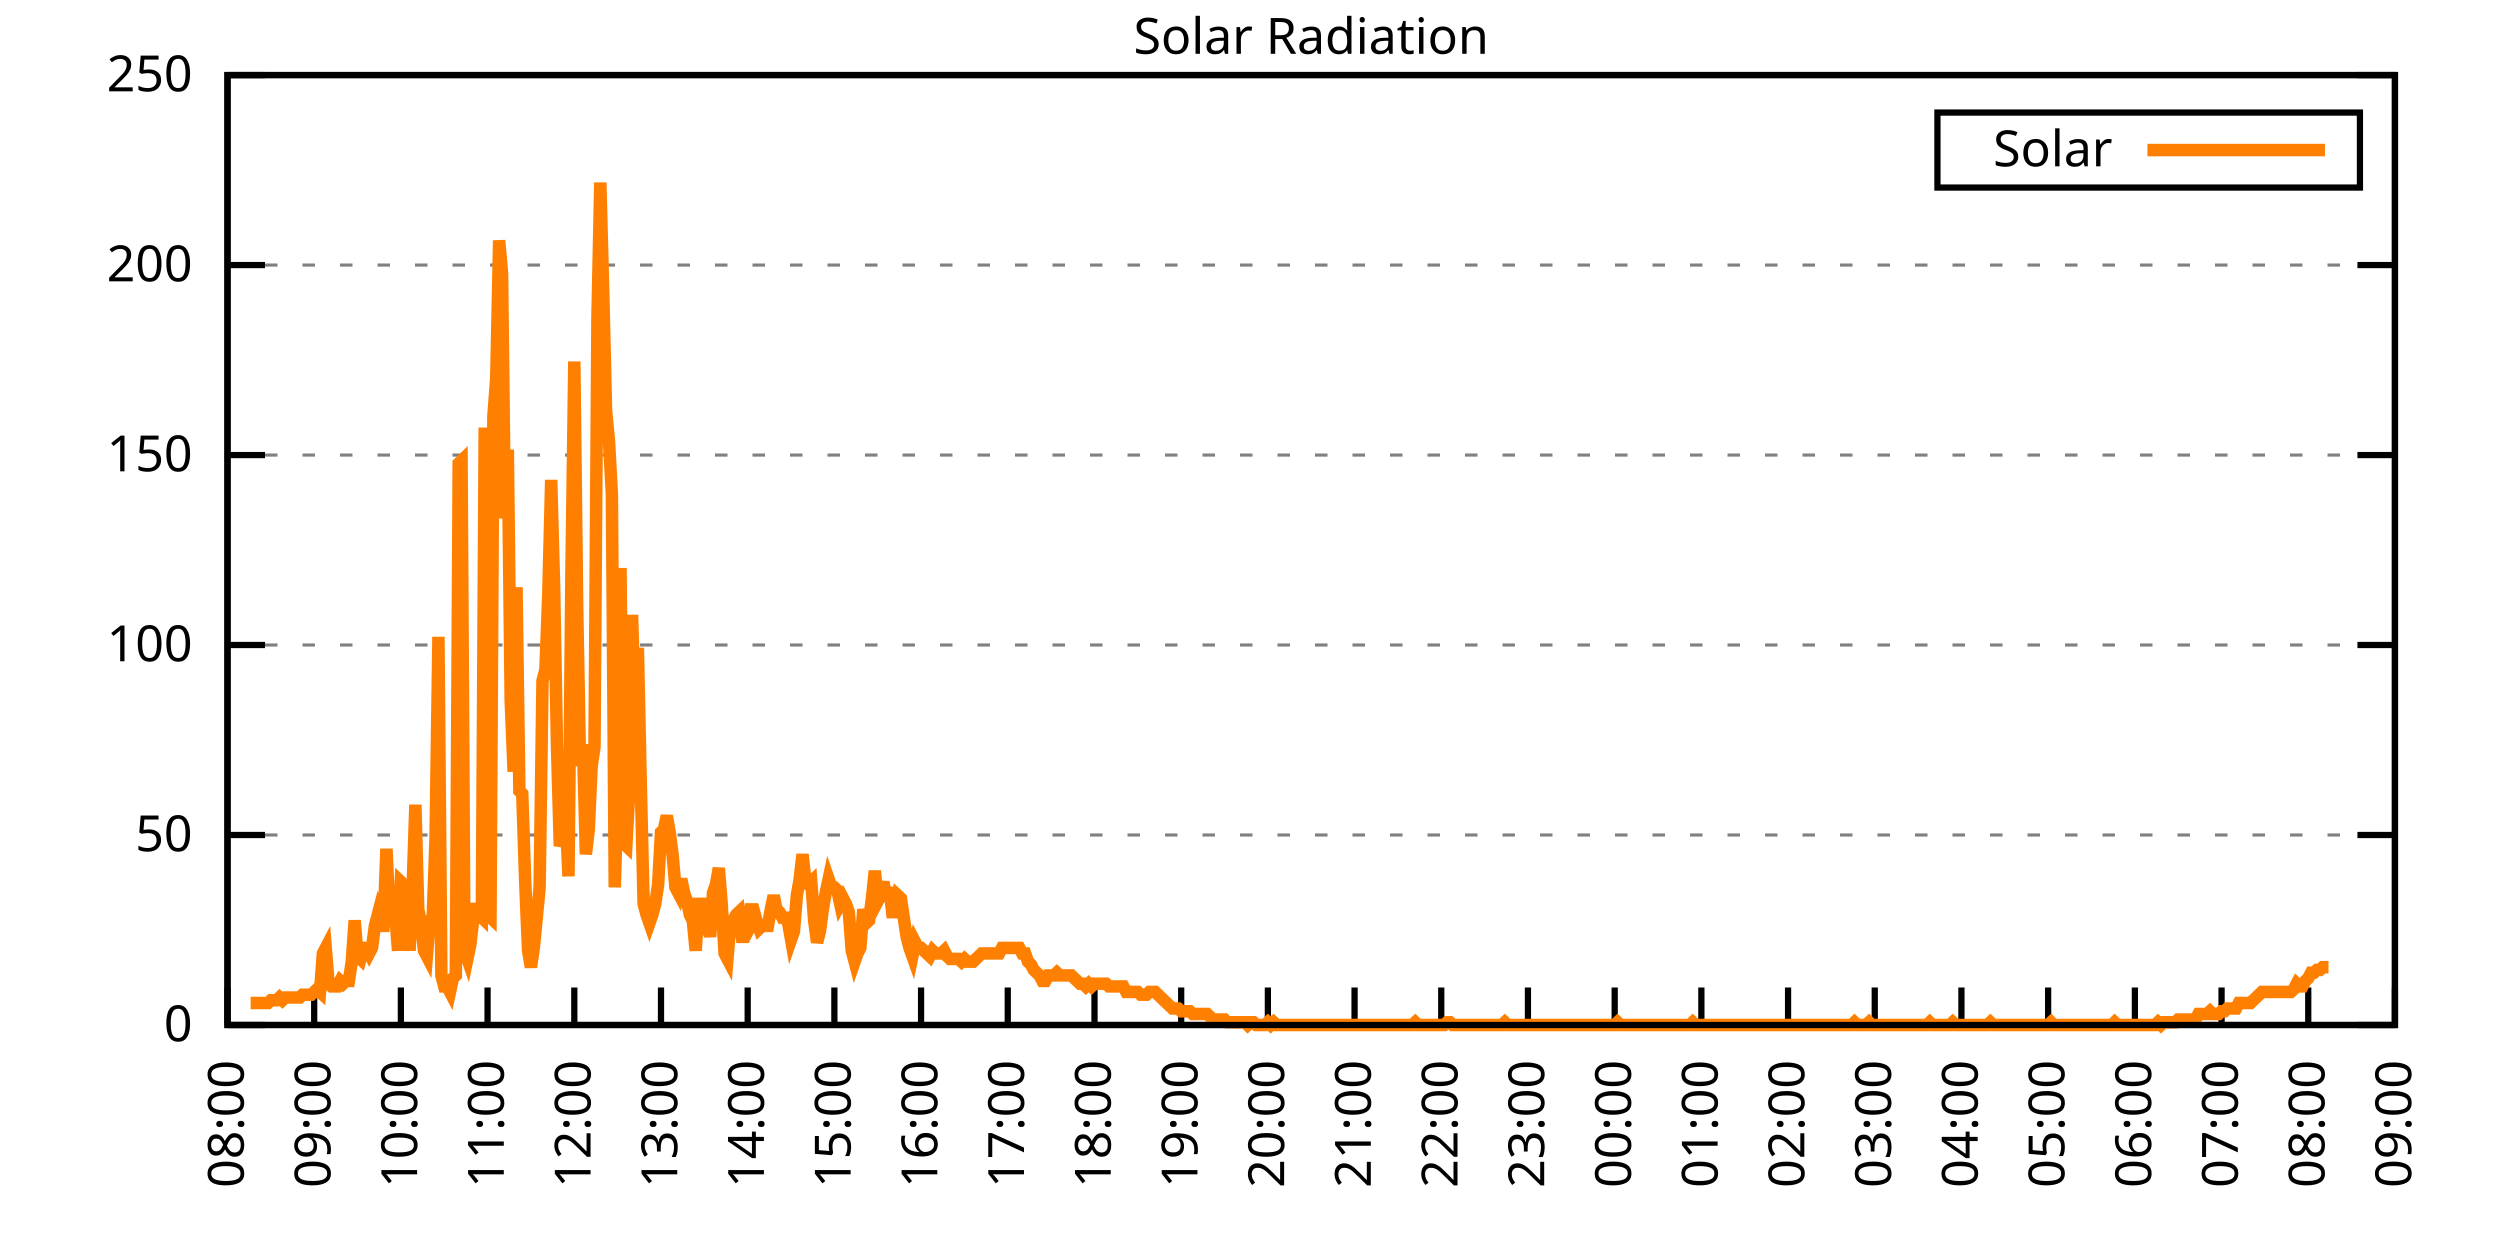
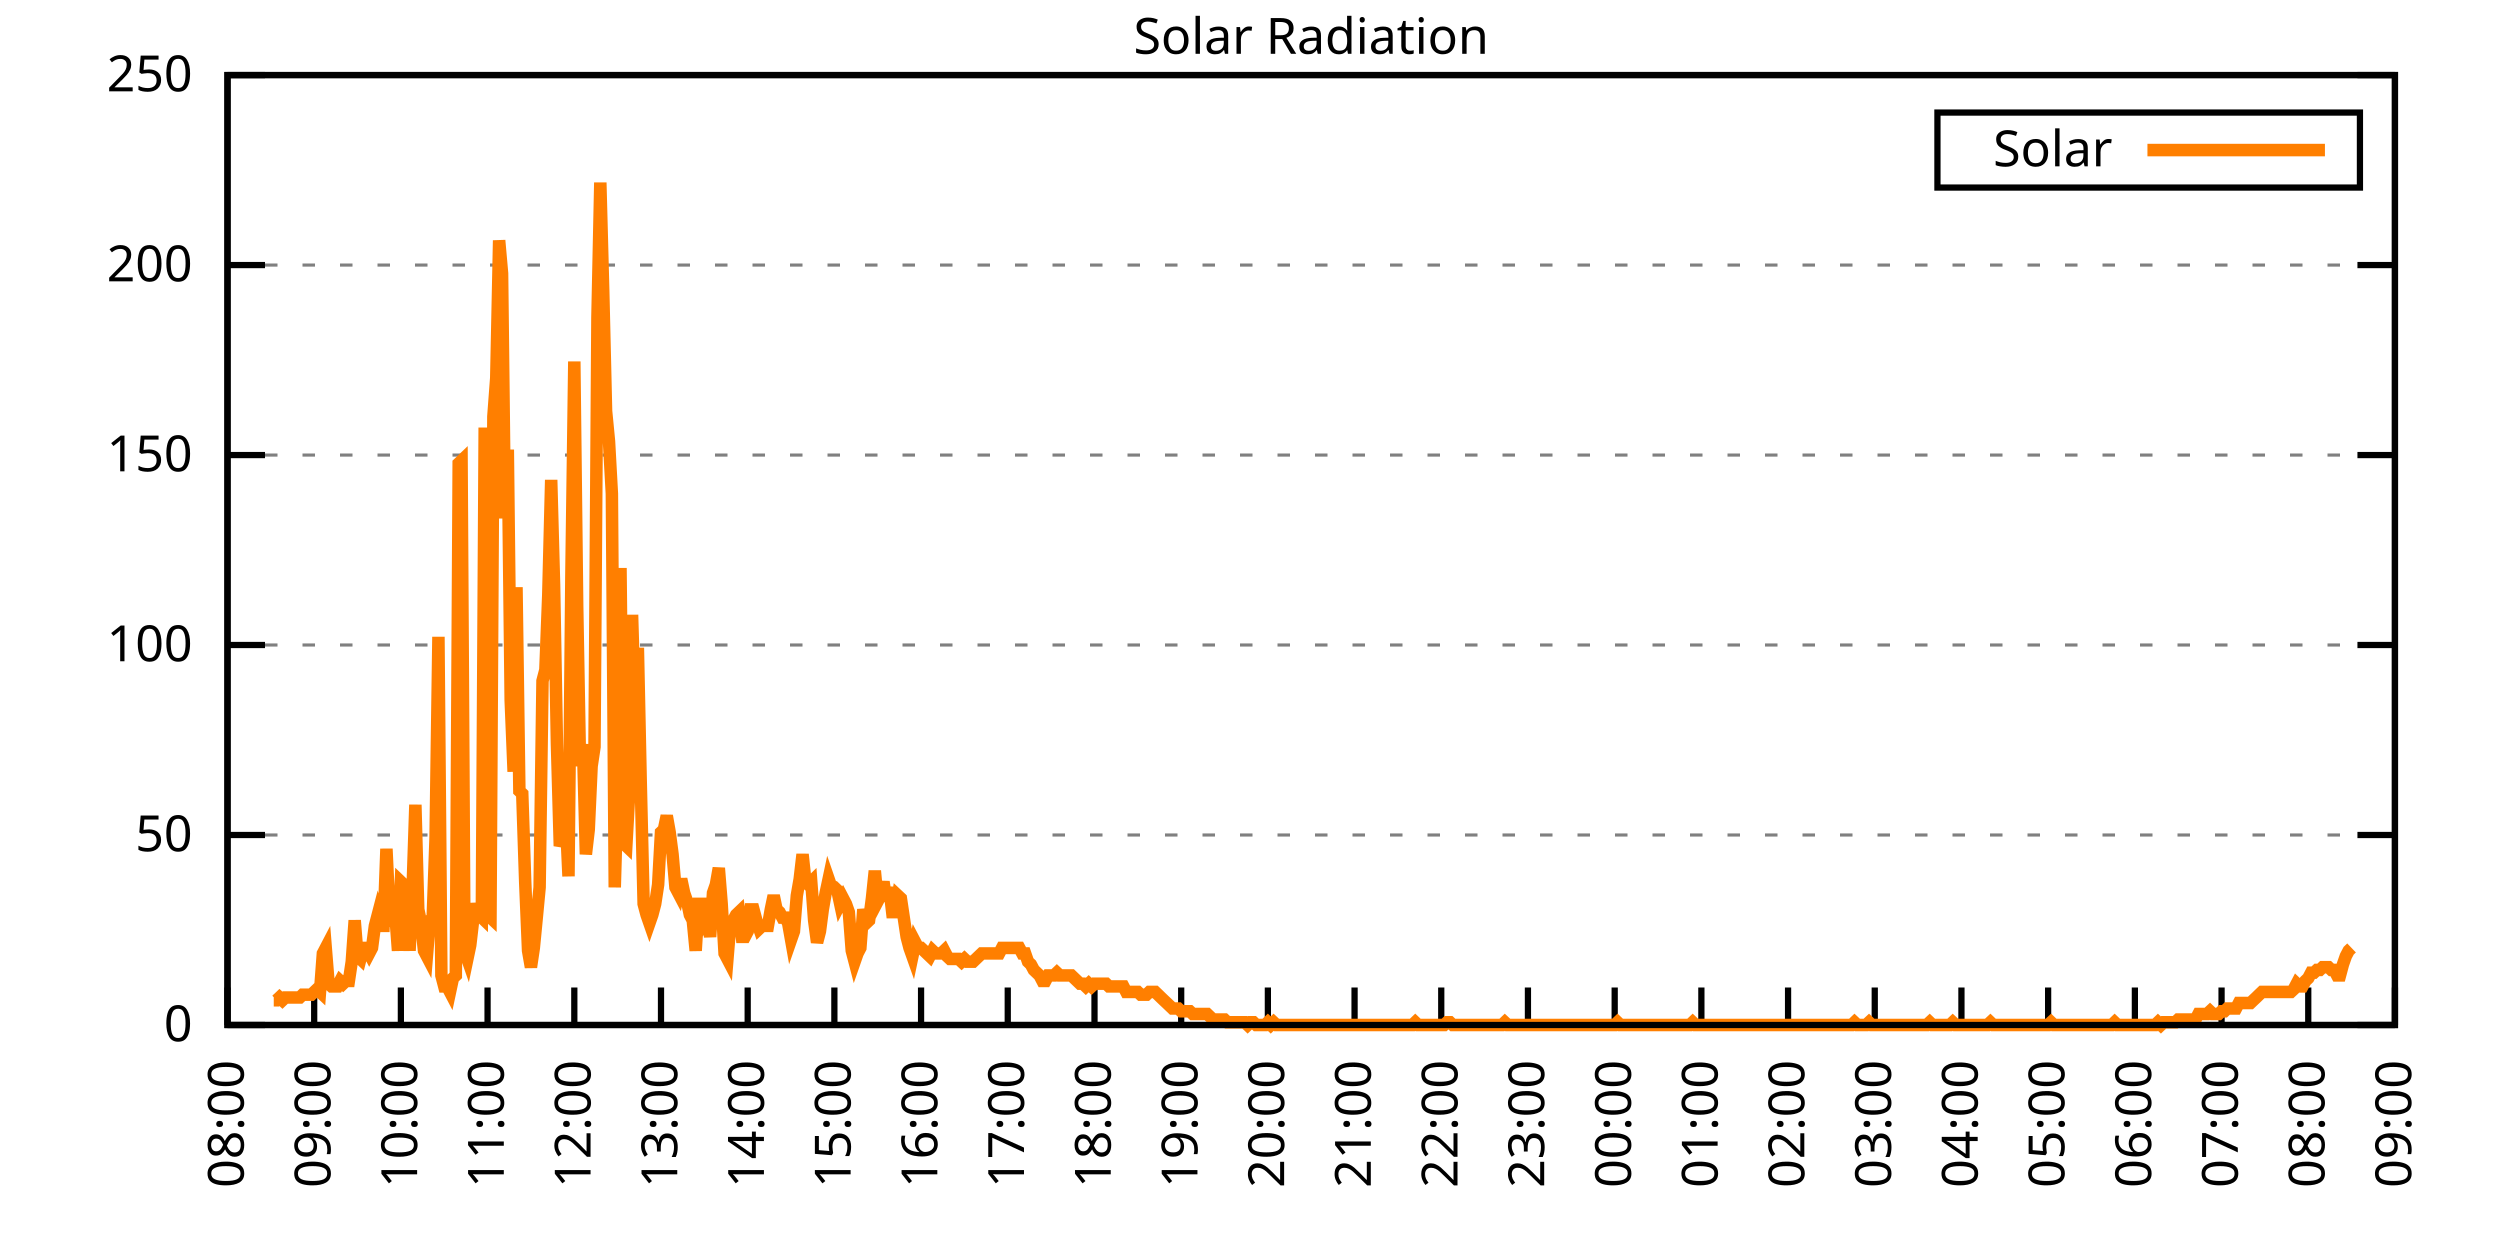
<svg xmlns="http://www.w3.org/2000/svg" xmlns:xlink="http://www.w3.org/1999/xlink" width="400" height="200" viewBox="0 0 400 200">
  <g id="gnuplot_canvas">
    <rect x="0" y="0" width="400" height="200" fill="none" />
    <defs>
      <circle id="gpDot" r="0.5" stroke-width="0.5" stroke="currentColor" />
      <path id="gpPt0" stroke-width="0.333" stroke="currentColor" d="M-1,0 h2 M0,-1 v2" />
      <path id="gpPt1" stroke-width="0.333" stroke="currentColor" d="M-1,-1 L1,1 M1,-1 L-1,1" />
      <path id="gpPt2" stroke-width="0.333" stroke="currentColor" d="M-1,0 L1,0 M0,-1 L0,1 M-1,-1 L1,1 M-1,1 L1,-1" />
      <rect id="gpPt3" stroke-width="0.333" stroke="currentColor" x="-1" y="-1" width="2" height="2" />
      <rect id="gpPt4" stroke-width="0.333" stroke="currentColor" fill="currentColor" x="-1" y="-1" width="2" height="2" />
      <circle id="gpPt5" stroke-width="0.333" stroke="currentColor" cx="0" cy="0" r="1" />
      <use xlink:href="#gpPt5" id="gpPt6" fill="currentColor" stroke="none" />
      <path id="gpPt7" stroke-width="0.333" stroke="currentColor" d="M0,-1.33 L-1.33,0.67 L1.33,0.67 z" />
      <use xlink:href="#gpPt7" id="gpPt8" fill="currentColor" stroke="none" />
      <use xlink:href="#gpPt7" id="gpPt9" stroke="currentColor" transform="rotate(180)" />
      <use xlink:href="#gpPt9" id="gpPt10" fill="currentColor" stroke="none" />
      <use xlink:href="#gpPt3" id="gpPt11" stroke="currentColor" transform="rotate(45)" />
      <use xlink:href="#gpPt11" id="gpPt12" fill="currentColor" stroke="none" />
      <path id="gpPt13" stroke-width="0.333" stroke="currentColor" d="M0,1.330 L1.265,0.411 L0.782,-1.067 L-0.782,-1.076 L-1.265,0.411 z" />
      <use xlink:href="#gpPt13" id="gpPt14" fill="currentColor" stroke="none" />
      <filter id="textbox" filterUnits="objectBoundingBox" x="0" y="0" height="1" width="1">
        <feFlood flood-color="white" flood-opacity="1" result="bgnd" />
        <feComposite in="SourceGraphic" in2="bgnd" operator="atop" />
      </filter>
      <filter id="greybox" filterUnits="objectBoundingBox" x="0" y="0" height="1" width="1">
        <feFlood flood-color="lightgrey" flood-opacity="1" result="grey" />
        <feComposite in="SourceGraphic" in2="grey" operator="atop" />
      </filter>
    </defs>
    <g fill="none" color="white" stroke="currentColor" stroke-width="1.00" stroke-linecap="butt" stroke-linejoin="miter">
</g>
    <g fill="none" color="black" stroke="currentColor" stroke-width="1.00" stroke-linecap="butt" stroke-linejoin="miter">
      <g stroke="none" shape-rendering="crispEdges">
        <polygon fill="rgb(255, 255, 255)" points="36.40,164.00 383.18,164.00 383.18,12.02 36.40,12.02 " />
      </g>
    </g>
    <g fill="none" color="black" stroke="currentColor" stroke-width="1.00" stroke-linecap="butt" stroke-linejoin="miter">
</g>
    <g fill="none" color="black" stroke="black" stroke-width="0.50" stroke-linecap="butt" stroke-linejoin="miter">
</g>
    <g fill="none" color="gray" stroke="currentColor" stroke-width="0.50" stroke-linecap="butt" stroke-linejoin="miter">
      <path stroke="gray" stroke-dasharray="2,4" class="gridline" d="M36.40,164.00 L383.19,164.00  " />
    </g>
    <g fill="none" color="gray" stroke="gray" stroke-width="1.00" stroke-linecap="butt" stroke-linejoin="miter">
</g>
    <g fill="none" color="black" stroke="currentColor" stroke-width="1.00" stroke-linecap="butt" stroke-linejoin="miter">
      <path stroke="black" d="M36.40,164.00 L42.40,164.00 M383.19,164.00 L377.19,164.00  " />
      <g transform="translate(30.80,166.60)" stroke="none" fill="black" font-family="Sans" font-size="8.00" text-anchor="end">
        <text>
          <tspan font-family="Sans"> 0</tspan>
        </text>
      </g>
    </g>
    <g fill="none" color="black" stroke="currentColor" stroke-width="1.00" stroke-linecap="butt" stroke-linejoin="miter">
</g>
    <g fill="none" color="black" stroke="black" stroke-width="0.50" stroke-linecap="butt" stroke-linejoin="miter">
</g>
    <g fill="none" color="gray" stroke="currentColor" stroke-width="0.50" stroke-linecap="butt" stroke-linejoin="miter">
      <path stroke="gray" stroke-dasharray="2,4" class="gridline" d="M36.40,133.60 L383.19,133.60  " />
    </g>
    <g fill="none" color="gray" stroke="gray" stroke-width="1.00" stroke-linecap="butt" stroke-linejoin="miter">
</g>
    <g fill="none" color="black" stroke="currentColor" stroke-width="1.00" stroke-linecap="butt" stroke-linejoin="miter">
      <path stroke="black" d="M36.40,133.60 L42.40,133.60 M383.19,133.60 L377.19,133.60  " />
      <g transform="translate(30.80,136.20)" stroke="none" fill="black" font-family="Sans" font-size="8.00" text-anchor="end">
        <text>
          <tspan font-family="Sans"> 50</tspan>
        </text>
      </g>
    </g>
    <g fill="none" color="black" stroke="currentColor" stroke-width="1.00" stroke-linecap="butt" stroke-linejoin="miter">
</g>
    <g fill="none" color="black" stroke="black" stroke-width="0.50" stroke-linecap="butt" stroke-linejoin="miter">
</g>
    <g fill="none" color="gray" stroke="currentColor" stroke-width="0.50" stroke-linecap="butt" stroke-linejoin="miter">
      <path stroke="gray" stroke-dasharray="2,4" class="gridline" d="M36.40,103.20 L383.19,103.20  " />
    </g>
    <g fill="none" color="gray" stroke="gray" stroke-width="1.00" stroke-linecap="butt" stroke-linejoin="miter">
</g>
    <g fill="none" color="black" stroke="currentColor" stroke-width="1.00" stroke-linecap="butt" stroke-linejoin="miter">
      <path stroke="black" d="M36.40,103.20 L42.40,103.20 M383.19,103.20 L377.19,103.20  " />
      <g transform="translate(30.80,105.80)" stroke="none" fill="black" font-family="Sans" font-size="8.00" text-anchor="end">
        <text>
          <tspan font-family="Sans"> 100</tspan>
        </text>
      </g>
    </g>
    <g fill="none" color="black" stroke="currentColor" stroke-width="1.00" stroke-linecap="butt" stroke-linejoin="miter">
</g>
    <g fill="none" color="black" stroke="black" stroke-width="0.50" stroke-linecap="butt" stroke-linejoin="miter">
</g>
    <g fill="none" color="gray" stroke="currentColor" stroke-width="0.50" stroke-linecap="butt" stroke-linejoin="miter">
      <path stroke="gray" stroke-dasharray="2,4" class="gridline" d="M36.40,72.81 L383.19,72.81  " />
    </g>
    <g fill="none" color="gray" stroke="gray" stroke-width="1.00" stroke-linecap="butt" stroke-linejoin="miter">
</g>
    <g fill="none" color="black" stroke="currentColor" stroke-width="1.00" stroke-linecap="butt" stroke-linejoin="miter">
      <path stroke="black" d="M36.40,72.81 L42.40,72.81 M383.19,72.81 L377.19,72.81  " />
      <g transform="translate(30.80,75.41)" stroke="none" fill="black" font-family="Sans" font-size="8.00" text-anchor="end">
        <text>
          <tspan font-family="Sans"> 150</tspan>
        </text>
      </g>
    </g>
    <g fill="none" color="black" stroke="currentColor" stroke-width="1.00" stroke-linecap="butt" stroke-linejoin="miter">
</g>
    <g fill="none" color="black" stroke="black" stroke-width="0.50" stroke-linecap="butt" stroke-linejoin="miter">
</g>
    <g fill="none" color="gray" stroke="currentColor" stroke-width="0.50" stroke-linecap="butt" stroke-linejoin="miter">
      <path stroke="gray" stroke-dasharray="2,4" class="gridline" d="M36.40,42.41 L383.19,42.41  " />
    </g>
    <g fill="none" color="gray" stroke="gray" stroke-width="1.00" stroke-linecap="butt" stroke-linejoin="miter">
</g>
    <g fill="none" color="black" stroke="currentColor" stroke-width="1.00" stroke-linecap="butt" stroke-linejoin="miter">
      <path stroke="black" d="M36.40,42.41 L42.40,42.41 M383.19,42.41 L377.19,42.41  " />
      <g transform="translate(30.80,45.01)" stroke="none" fill="black" font-family="Sans" font-size="8.00" text-anchor="end">
        <text>
          <tspan font-family="Sans"> 200</tspan>
        </text>
      </g>
    </g>
    <g fill="none" color="black" stroke="currentColor" stroke-width="1.00" stroke-linecap="butt" stroke-linejoin="miter">
</g>
    <g fill="none" color="black" stroke="black" stroke-width="0.50" stroke-linecap="butt" stroke-linejoin="miter">
</g>
    <g fill="none" color="gray" stroke="currentColor" stroke-width="0.50" stroke-linecap="butt" stroke-linejoin="miter">
      <path stroke="gray" stroke-dasharray="2,4" class="gridline" d="M36.40,12.01 L383.19,12.01  " />
    </g>
    <g fill="none" color="gray" stroke="gray" stroke-width="1.00" stroke-linecap="butt" stroke-linejoin="miter">
</g>
    <g fill="none" color="black" stroke="currentColor" stroke-width="1.00" stroke-linecap="butt" stroke-linejoin="miter">
      <path stroke="black" d="M36.40,12.01 L42.40,12.01 M383.19,12.01 L377.19,12.01  " />
      <g transform="translate(30.80,14.61)" stroke="none" fill="black" font-family="Sans" font-size="8.00" text-anchor="end">
        <text>
          <tspan font-family="Sans"> 250</tspan>
        </text>
      </g>
    </g>
    <g fill="none" color="black" stroke="currentColor" stroke-width="1.00" stroke-linecap="butt" stroke-linejoin="miter">
      <path stroke="black" d="M36.40,164.00 L36.40,158.00  " />
      <g transform="translate(39.00,169.60) rotate(270.00)" stroke="none" fill="black" font-family="Sans" font-size="8.00" text-anchor="end">
        <text>
          <tspan font-family="Sans">08:00</tspan>
        </text>
      </g>
    </g>
    <g fill="none" color="black" stroke="currentColor" stroke-width="1.00" stroke-linecap="butt" stroke-linejoin="miter">
      <path stroke="black" d="M50.27,164.00 L50.27,158.00  " />
      <g transform="translate(52.87,169.60) rotate(270.00)" stroke="none" fill="black" font-family="Sans" font-size="8.00" text-anchor="end">
        <text>
          <tspan font-family="Sans">09:00</tspan>
        </text>
      </g>
    </g>
    <g fill="none" color="black" stroke="currentColor" stroke-width="1.00" stroke-linecap="butt" stroke-linejoin="miter">
      <path stroke="black" d="M64.14,164.00 L64.14,158.00  " />
      <g transform="translate(66.74,169.60) rotate(270.00)" stroke="none" fill="black" font-family="Sans" font-size="8.00" text-anchor="end">
        <text>
          <tspan font-family="Sans">10:00</tspan>
        </text>
      </g>
    </g>
    <g fill="none" color="black" stroke="currentColor" stroke-width="1.00" stroke-linecap="butt" stroke-linejoin="miter">
      <path stroke="black" d="M78.01,164.00 L78.01,158.00  " />
      <g transform="translate(80.61,169.60) rotate(270.00)" stroke="none" fill="black" font-family="Sans" font-size="8.00" text-anchor="end">
        <text>
          <tspan font-family="Sans">11:00</tspan>
        </text>
      </g>
    </g>
    <g fill="none" color="black" stroke="currentColor" stroke-width="1.00" stroke-linecap="butt" stroke-linejoin="miter">
      <path stroke="black" d="M91.89,164.00 L91.89,158.00  " />
      <g transform="translate(94.49,169.60) rotate(270.00)" stroke="none" fill="black" font-family="Sans" font-size="8.00" text-anchor="end">
        <text>
          <tspan font-family="Sans">12:00</tspan>
        </text>
      </g>
    </g>
    <g fill="none" color="black" stroke="currentColor" stroke-width="1.00" stroke-linecap="butt" stroke-linejoin="miter">
      <path stroke="black" d="M105.76,164.00 L105.76,158.00  " />
      <g transform="translate(108.36,169.60) rotate(270.00)" stroke="none" fill="black" font-family="Sans" font-size="8.00" text-anchor="end">
        <text>
          <tspan font-family="Sans">13:00</tspan>
        </text>
      </g>
    </g>
    <g fill="none" color="black" stroke="currentColor" stroke-width="1.00" stroke-linecap="butt" stroke-linejoin="miter">
      <path stroke="black" d="M119.63,164.00 L119.63,158.00  " />
      <g transform="translate(122.23,169.60) rotate(270.00)" stroke="none" fill="black" font-family="Sans" font-size="8.00" text-anchor="end">
        <text>
          <tspan font-family="Sans">14:00</tspan>
        </text>
      </g>
    </g>
    <g fill="none" color="black" stroke="currentColor" stroke-width="1.00" stroke-linecap="butt" stroke-linejoin="miter">
      <path stroke="black" d="M133.50,164.00 L133.50,158.00  " />
      <g transform="translate(136.10,169.60) rotate(270.00)" stroke="none" fill="black" font-family="Sans" font-size="8.00" text-anchor="end">
        <text>
          <tspan font-family="Sans">15:00</tspan>
        </text>
      </g>
    </g>
    <g fill="none" color="black" stroke="currentColor" stroke-width="1.00" stroke-linecap="butt" stroke-linejoin="miter">
      <path stroke="black" d="M147.37,164.00 L147.37,158.00  " />
      <g transform="translate(149.97,169.60) rotate(270.00)" stroke="none" fill="black" font-family="Sans" font-size="8.00" text-anchor="end">
        <text>
          <tspan font-family="Sans">16:00</tspan>
        </text>
      </g>
    </g>
    <g fill="none" color="black" stroke="currentColor" stroke-width="1.00" stroke-linecap="butt" stroke-linejoin="miter">
      <path stroke="black" d="M161.24,164.00 L161.24,158.00  " />
      <g transform="translate(163.84,169.60) rotate(270.00)" stroke="none" fill="black" font-family="Sans" font-size="8.00" text-anchor="end">
        <text>
          <tspan font-family="Sans">17:00</tspan>
        </text>
      </g>
    </g>
    <g fill="none" color="black" stroke="currentColor" stroke-width="1.00" stroke-linecap="butt" stroke-linejoin="miter">
      <path stroke="black" d="M175.12,164.00 L175.12,158.00  " />
      <g transform="translate(177.72,169.60) rotate(270.00)" stroke="none" fill="black" font-family="Sans" font-size="8.00" text-anchor="end">
        <text>
          <tspan font-family="Sans">18:00</tspan>
        </text>
      </g>
    </g>
    <g fill="none" color="black" stroke="currentColor" stroke-width="1.00" stroke-linecap="butt" stroke-linejoin="miter">
      <path stroke="black" d="M188.99,164.00 L188.99,158.00  " />
      <g transform="translate(191.59,169.60) rotate(270.00)" stroke="none" fill="black" font-family="Sans" font-size="8.00" text-anchor="end">
        <text>
          <tspan font-family="Sans">19:00</tspan>
        </text>
      </g>
    </g>
    <g fill="none" color="black" stroke="currentColor" stroke-width="1.00" stroke-linecap="butt" stroke-linejoin="miter">
      <path stroke="black" d="M202.86,164.00 L202.86,158.00  " />
      <g transform="translate(205.46,169.60) rotate(270.00)" stroke="none" fill="black" font-family="Sans" font-size="8.00" text-anchor="end">
        <text>
          <tspan font-family="Sans">20:00</tspan>
        </text>
      </g>
    </g>
    <g fill="none" color="black" stroke="currentColor" stroke-width="1.00" stroke-linecap="butt" stroke-linejoin="miter">
      <path stroke="black" d="M216.73,164.00 L216.73,158.00  " />
      <g transform="translate(219.33,169.60) rotate(270.00)" stroke="none" fill="black" font-family="Sans" font-size="8.00" text-anchor="end">
        <text>
          <tspan font-family="Sans">21:00</tspan>
        </text>
      </g>
    </g>
    <g fill="none" color="black" stroke="currentColor" stroke-width="1.00" stroke-linecap="butt" stroke-linejoin="miter">
      <path stroke="black" d="M230.60,164.00 L230.60,158.00  " />
      <g transform="translate(233.20,169.60) rotate(270.00)" stroke="none" fill="black" font-family="Sans" font-size="8.00" text-anchor="end">
        <text>
          <tspan font-family="Sans">22:00</tspan>
        </text>
      </g>
    </g>
    <g fill="none" color="black" stroke="currentColor" stroke-width="1.00" stroke-linecap="butt" stroke-linejoin="miter">
      <path stroke="black" d="M244.47,164.00 L244.47,158.00  " />
      <g transform="translate(247.07,169.60) rotate(270.00)" stroke="none" fill="black" font-family="Sans" font-size="8.00" text-anchor="end">
        <text>
          <tspan font-family="Sans">23:00</tspan>
        </text>
      </g>
    </g>
    <g fill="none" color="black" stroke="currentColor" stroke-width="1.00" stroke-linecap="butt" stroke-linejoin="miter">
      <path stroke="black" d="M258.35,164.00 L258.35,158.00  " />
      <g transform="translate(260.95,169.60) rotate(270.00)" stroke="none" fill="black" font-family="Sans" font-size="8.00" text-anchor="end">
        <text>
          <tspan font-family="Sans">00:00</tspan>
        </text>
      </g>
    </g>
    <g fill="none" color="black" stroke="currentColor" stroke-width="1.00" stroke-linecap="butt" stroke-linejoin="miter">
      <path stroke="black" d="M272.22,164.00 L272.22,158.00  " />
      <g transform="translate(274.82,169.60) rotate(270.00)" stroke="none" fill="black" font-family="Sans" font-size="8.00" text-anchor="end">
        <text>
          <tspan font-family="Sans">01:00</tspan>
        </text>
      </g>
    </g>
    <g fill="none" color="black" stroke="currentColor" stroke-width="1.00" stroke-linecap="butt" stroke-linejoin="miter">
      <path stroke="black" d="M286.09,164.00 L286.09,158.00  " />
      <g transform="translate(288.69,169.60) rotate(270.00)" stroke="none" fill="black" font-family="Sans" font-size="8.00" text-anchor="end">
        <text>
          <tspan font-family="Sans">02:00</tspan>
        </text>
      </g>
    </g>
    <g fill="none" color="black" stroke="currentColor" stroke-width="1.00" stroke-linecap="butt" stroke-linejoin="miter">
      <path stroke="black" d="M299.96,164.00 L299.96,158.00  " />
      <g transform="translate(302.56,169.60) rotate(270.00)" stroke="none" fill="black" font-family="Sans" font-size="8.00" text-anchor="end">
        <text>
          <tspan font-family="Sans">03:00</tspan>
        </text>
      </g>
    </g>
    <g fill="none" color="black" stroke="currentColor" stroke-width="1.00" stroke-linecap="butt" stroke-linejoin="miter">
      <path stroke="black" d="M313.83,164.00 L313.83,158.00  " />
      <g transform="translate(316.43,169.60) rotate(270.00)" stroke="none" fill="black" font-family="Sans" font-size="8.00" text-anchor="end">
        <text>
          <tspan font-family="Sans">04:00</tspan>
        </text>
      </g>
    </g>
    <g fill="none" color="black" stroke="currentColor" stroke-width="1.00" stroke-linecap="butt" stroke-linejoin="miter">
      <path stroke="black" d="M327.70,164.00 L327.70,158.00  " />
      <g transform="translate(330.30,169.60) rotate(270.00)" stroke="none" fill="black" font-family="Sans" font-size="8.00" text-anchor="end">
        <text>
          <tspan font-family="Sans">05:00</tspan>
        </text>
      </g>
    </g>
    <g fill="none" color="black" stroke="currentColor" stroke-width="1.00" stroke-linecap="butt" stroke-linejoin="miter">
      <path stroke="black" d="M341.58,164.00 L341.58,158.00  " />
      <g transform="translate(344.18,169.60) rotate(270.00)" stroke="none" fill="black" font-family="Sans" font-size="8.00" text-anchor="end">
        <text>
          <tspan font-family="Sans">06:00</tspan>
        </text>
      </g>
    </g>
    <g fill="none" color="black" stroke="currentColor" stroke-width="1.00" stroke-linecap="butt" stroke-linejoin="miter">
      <path stroke="black" d="M355.45,164.00 L355.45,158.00  " />
      <g transform="translate(358.05,169.60) rotate(270.00)" stroke="none" fill="black" font-family="Sans" font-size="8.00" text-anchor="end">
        <text>
          <tspan font-family="Sans">07:00</tspan>
        </text>
      </g>
    </g>
    <g fill="none" color="black" stroke="currentColor" stroke-width="1.00" stroke-linecap="butt" stroke-linejoin="miter">
      <path stroke="black" d="M369.32,164.00 L369.32,158.00  " />
      <g transform="translate(371.92,169.60) rotate(270.00)" stroke="none" fill="black" font-family="Sans" font-size="8.00" text-anchor="end">
        <text>
          <tspan font-family="Sans">08:00</tspan>
        </text>
      </g>
    </g>
    <g fill="none" color="black" stroke="currentColor" stroke-width="1.00" stroke-linecap="butt" stroke-linejoin="miter">
      <path stroke="black" d="M383.19,164.00 L383.19,158.00  " />
      <g transform="translate(385.79,169.60) rotate(270.00)" stroke="none" fill="black" font-family="Sans" font-size="8.00" text-anchor="end">
        <text>
          <tspan font-family="Sans">09:00</tspan>
        </text>
      </g>
    </g>
    <g fill="none" color="black" stroke="currentColor" stroke-width="1.00" stroke-linecap="butt" stroke-linejoin="miter">
</g>
    <g fill="none" color="black" stroke="currentColor" stroke-width="1.00" stroke-linecap="butt" stroke-linejoin="miter">
      <path stroke="black" d="M36.40,12.01 L36.40,164.00 L383.19,164.00 L383.19,12.01 L36.40,12.01 Z  " />
    </g>
    <g fill="none" color="black" stroke="currentColor" stroke-width="1.00" stroke-linecap="butt" stroke-linejoin="miter">
</g>
    <g fill="none" color="black" stroke="currentColor" stroke-width="1.00" stroke-linecap="butt" stroke-linejoin="miter">
      <path stroke="black" d="M309.99,30.01 L309.99,18.01 L377.59,18.01 L377.59,30.01 L309.99,30.01 Z  " />
    </g>
    <g id="Solar_Radiation_plot_1">
      <g fill="none" color="white" stroke="black" stroke-width="2.00" stroke-linecap="butt" stroke-linejoin="miter">
</g>
      <g fill="none" color="black" stroke="currentColor" stroke-width="2.00" stroke-linecap="butt" stroke-linejoin="miter">
        <g transform="translate(337.99,26.61)" stroke="none" fill="black" font-family="Sans" font-size="8.00" text-anchor="end">
          <text>
            <tspan font-family="Sans">Solar</tspan>
          </text>
        </g>
      </g>
      <g fill="none" color="black" stroke="currentColor" stroke-width="2.00" stroke-linecap="butt" stroke-linejoin="miter">
-         <path stroke="rgb(255, 127,   0)" d="M343.59,24.01 L371.99,24.01 M40.10,160.48 L40.56,160.48 L41.02,160.48 L41.49,160.48 L41.95,160.48 L42.41,160.48   L42.87,160.48 L43.34,160.04 L43.80,160.04 L44.26,160.04 L44.72,159.60 L45.19,160.04 L45.65,159.60 L46.11,159.60   L46.57,159.60 L47.03,159.60 L47.50,159.60 L47.96,159.60 L48.42,159.15 L48.88,159.15 L49.35,159.15 L49.81,159.15   L50.27,158.71 L50.73,158.27 L51.20,158.71 L51.66,152.55 L52.12,151.67 L52.58,157.39 L53.05,157.83 L53.51,157.83   L53.97,157.83 L54.43,156.95 L54.90,157.39 L55.36,156.95 L55.82,156.95 L56.28,153.87 L56.75,147.26 L57.21,152.99   L57.67,153.43 L58.13,151.67 L58.59,151.67 L59.06,152.55 L59.52,151.67 L59.98,148.14 L60.44,146.38 L60.91,148.14   L61.37,148.14 L61.83,135.81 L62.29,145.50 L62.76,148.14 L63.22,145.94 L63.68,152.11 L64.14,141.09 L64.61,141.54   L65.07,144.62 L65.53,152.11 L65.99,142.86 L66.46,128.76 L66.92,145.50 L67.38,147.70 L67.84,152.11 L68.30,152.99   L68.77,147.26 L69.23,146.82 L69.69,134.05 L70.15,101.89 L70.62,156.07 L71.08,157.83 L71.54,157.83 L72.00,158.71   L72.47,156.51 L72.93,156.07 L73.39,74.14 L73.85,73.70 L74.32,152.11 L74.78,153.43 L75.24,151.23 L75.70,147.26   L76.17,144.62 L76.63,146.38 L77.09,146.82 L77.55,68.41 L78.01,146.38 L78.48,146.82 L78.94,66.65 L79.40,60.48   L79.86,38.46 L80.33,43.75 L80.79,82.95 L81.25,71.94 L81.71,112.02 L82.18,123.47 L82.64,93.96 L83.10,126.56   L83.56,127.00 L84.03,141.09 L84.49,152.11 L84.95,154.75 L85.41,151.67 L85.88,146.82 L86.34,141.98 L86.80,108.94   L87.26,107.18 L87.72,95.28 L88.19,76.78 L88.65,93.52 L89.11,119.07 L89.57,135.37 L90.04,134.05 L90.50,130.08   L90.96,140.21 L91.42,92.20 L91.89,57.84 L92.35,97.05 L92.81,122.59 L93.27,119.07 L93.74,136.69 L94.20,132.73   L94.66,122.59 L95.12,119.51 L95.59,50.79 L96.05,29.21 L96.51,46.39 L96.97,65.77 L97.44,70.62 L97.90,78.99   L98.36,141.98 L98.82,126.12 L99.28,90.88 L99.75,134.93 L100.21,135.37 L100.67,127.00 L101.13,98.37 L101.60,114.22   L102.06,103.65 L102.52,125.24 L102.98,144.62 L103.45,146.38 L103.91,147.70 L104.37,146.38 L104.83,144.62 L105.30,141.54   L105.76,133.17 L106.22,132.73 L106.68,130.52 L107.15,133.17 L107.61,136.69 L108.07,141.98 L108.53,142.86 L108.99,140.65   L109.46,142.86 L109.92,144.18 L110.38,146.38 L110.84,147.26 L111.31,152.11 L111.77,144.62 L112.23,144.62 L112.69,147.26   L113.16,146.38 L113.62,149.90 L114.08,142.86 L114.54,141.54 L115.01,138.89 L115.47,144.62 L115.93,152.55 L116.39,153.43   L116.86,147.70 L117.32,147.26 L117.78,146.38 L118.24,145.94 L118.70,149.90 L119.17,149.90 L119.63,149.02 L120.09,145.50   L120.55,145.50 L121.02,147.26 L121.48,148.58 L121.94,148.14 L122.40,148.14 L122.87,148.14 L123.33,145.50 L123.79,143.30   L124.25,145.50 L124.72,145.94 L125.18,146.82 L125.64,146.82 L126.10,147.70 L126.57,150.34 L127.03,149.02 L127.49,143.30   L127.95,140.65 L128.41,136.69 L128.88,141.09 L129.34,141.54 L129.80,141.09 L130.26,147.26 L130.73,150.79 L131.19,149.02   L131.65,145.50 L132.11,142.86 L132.58,140.65 L133.04,141.98 L133.50,141.98 L133.96,142.42 L134.43,144.62 L134.89,143.74   L135.35,144.62 L135.81,145.94 L136.28,152.11 L136.74,153.87 L137.20,152.55 L137.66,151.67 L138.13,145.50 L138.59,147.70   L139.05,147.26 L139.51,143.74 L139.97,139.33 L140.44,144.18 L140.90,143.30 L141.36,141.09 L141.82,144.18 L142.29,141.98   L142.75,145.94 L143.21,145.94 L143.67,143.30 L144.14,143.74 L144.60,146.82 L145.06,149.90 L145.52,151.67 L145.99,152.99   L146.45,150.79 L146.91,151.67 L147.37,151.67 L147.84,152.11 L148.30,152.55 L148.76,152.99 L149.22,152.11 L149.68,152.55   L150.15,152.55 L150.61,152.55 L151.07,152.11 L151.53,152.99 L152.00,153.43 L152.46,153.43 L152.92,153.43 L153.38,153.43   L153.85,153.87 L154.31,153.43 L154.77,153.87 L155.23,153.87 L155.70,153.87 L156.16,153.43 L156.62,152.99 L157.08,152.55   L157.55,152.55 L158.01,152.55 L158.47,152.55 L158.93,152.55 L159.39,152.55 L159.86,152.55 L160.32,151.67 L160.78,151.67   L161.24,151.67 L161.71,151.67 L162.17,151.67 L162.63,151.67 L163.09,151.67 L163.56,152.55 L164.02,152.55 L164.48,153.87   L164.94,154.31 L165.41,155.19 L165.87,155.63 L166.33,156.07 L166.79,156.95 L167.26,156.95 L167.72,156.07 L168.18,156.07   L168.64,156.07 L169.10,155.63 L169.57,156.07 L170.03,156.07 L170.49,156.07 L170.95,156.07 L171.42,156.07 L171.88,156.51   L172.34,156.95 L172.80,157.39 L173.27,157.39 L173.73,157.83 L174.19,157.39 L174.65,157.83 L175.12,157.39 L175.58,157.39   L176.04,157.39 L176.50,157.39 L176.97,157.39 L177.43,157.83 L177.89,157.83 L178.35,157.83 L178.82,157.83 L179.28,157.83   L179.74,157.83 L180.20,158.71 L180.66,158.71 L181.13,158.71 L181.59,158.71 L182.05,158.71 L182.51,159.15 L182.98,159.15   L183.44,159.15 L183.90,158.71 L184.36,158.71 L184.83,158.71 L185.29,159.15 L185.75,159.60 L186.21,160.04 L186.68,160.48   L187.14,160.92 L187.60,161.36 L188.06,161.36 L188.53,161.36 L188.99,161.80 L189.45,161.80 L189.91,161.80 L190.37,161.80   L190.84,162.24 L191.30,162.24 L191.76,162.24 L192.22,162.24 L192.69,162.24 L193.15,162.24 L193.61,162.68 L194.07,163.12   L194.54,163.12 L195.00,163.12 L195.46,163.12 L195.92,163.12 L196.39,163.56 L196.85,163.56 L197.31,163.56 L197.77,163.56   L198.24,163.56 L198.70,163.56 L199.16,163.56 L199.62,164.00 L200.08,163.56 L200.55,163.56 L201.01,164.00 L201.47,164.00   L201.93,164.00 L202.40,164.00 L202.86,163.56 L203.32,164.00 L203.78,163.56 L204.25,164.00 L204.71,164.00 L205.17,164.00   L205.63,164.00 L206.10,164.00 L206.56,164.00 L207.02,164.00 L207.48,164.00 L207.95,164.00 L208.41,164.00 L208.87,164.00   L209.33,164.00 L209.80,164.00 L210.26,164.00 L210.72,164.00 L211.18,164.00 L211.64,164.00 L212.11,164.00 L212.57,164.00   L213.03,164.00 L213.49,164.00 L213.96,164.00 L214.42,164.00 L214.88,164.00 L215.34,164.00 L215.81,164.00 L216.27,164.00   L216.73,164.00 L217.19,164.00 L217.66,164.00 L218.12,164.00 L218.58,164.00 L219.04,164.00 L219.51,164.00 L219.97,164.00   L220.43,164.00 L220.89,164.00 L221.35,164.00 L221.82,164.00 L222.28,164.00 L222.74,164.00 L223.20,164.00 L223.67,164.00   L224.13,164.00 L224.59,164.00 L225.05,164.00 L225.52,164.00 L225.98,164.00 L226.44,163.56 L226.90,164.00 L227.37,164.00   L227.83,164.00 L228.29,164.00 L228.75,164.00 L229.22,164.00 L229.68,164.00 L230.14,164.00 L230.60,164.00 L231.06,164.00   L231.53,163.56 L231.99,163.56 L232.45,164.00 L232.91,164.00 L233.38,164.00 L233.84,164.00 L234.30,164.00 L234.76,164.00   L235.23,164.00 L235.69,164.00 L236.15,164.00 L236.61,164.00 L237.08,164.00 L237.54,164.00 L238.00,164.00 L238.46,164.00   L238.93,164.00 L239.39,164.00 L239.85,164.00 L240.31,164.00 L240.77,163.56 L241.24,164.00 L241.70,164.00 L242.16,164.00   L242.62,164.00 L243.09,164.00 L243.55,164.00 L244.01,164.00 L244.47,164.00 L244.94,164.00 L245.40,164.00 L245.86,164.00   L246.32,164.00 L246.79,164.00 L247.25,164.00 L247.71,164.00 L248.17,164.00 L248.64,164.00 L249.10,164.00 L249.56,164.00   L250.02,164.00 L250.49,164.00 L250.95,164.00 L251.41,164.00 L251.87,164.00 L252.33,164.00 L252.80,164.00 L253.26,164.00   L253.72,164.00 L254.18,164.00 L254.65,164.00 L255.11,164.00 L255.57,164.00 L256.03,164.00 L256.50,164.00 L256.96,164.00   L257.42,164.00 L257.88,164.00 L258.35,164.00 L258.81,163.56 L259.27,164.00 L259.73,164.00 L260.20,164.00 L260.66,164.00   L261.12,164.00 L261.58,164.00 L262.04,164.00 L262.51,164.00 L262.97,164.00 L263.43,164.00 L263.89,164.00 L264.36,164.00   L264.82,164.00 L265.28,164.00 L265.74,164.00 L266.21,164.00 L266.67,164.00 L267.13,164.00 L267.59,164.00 L268.06,164.00   L268.52,164.00 L268.98,164.00 L269.44,164.00 L269.91,164.00 L270.37,164.00 L270.83,163.56 L271.29,164.00 L271.75,164.00   L272.22,164.00 L272.68,164.00 L273.14,164.00 L273.60,164.00 L274.07,164.00 L274.53,164.00 L274.99,164.00 L275.45,164.00   L275.92,164.00 L276.38,164.00 L276.84,164.00 L277.30,164.00 L277.77,164.00 L278.23,164.00 L278.69,164.00 L279.15,164.00   L279.62,164.00 L280.08,164.00 L280.54,164.00 L281.00,164.00 L281.46,164.00 L281.93,164.00 L282.39,164.00 L282.85,164.00   L283.31,164.00 L283.78,164.00 L284.24,164.00 L284.70,164.00 L285.16,164.00 L285.63,164.00 L286.09,164.00 L286.55,164.00   L287.01,164.00 L287.48,164.00 L287.94,164.00 L288.40,164.00 L288.86,164.00 L289.33,164.00 L289.79,164.00 L290.25,164.00   L290.71,164.00 L291.18,164.00 L291.64,164.00 L292.10,164.00 L292.56,164.00 L293.02,164.00 L293.49,164.00 L293.95,164.00   L294.41,164.00 L294.87,164.00 L295.34,164.00 L295.80,164.00 L296.26,164.00 L296.72,163.56 L297.19,164.00 L297.65,164.00   L298.11,164.00 L298.57,164.00 L299.04,163.56 L299.50,164.00 L299.96,164.00 L300.42,164.00 L300.89,164.00 L301.35,164.00   L301.81,164.00 L302.27,164.00 L302.73,164.00 L303.20,164.00 L303.66,164.00 L304.12,164.00 L304.58,164.00 L305.05,164.00   L305.51,164.00 L305.97,164.00 L306.43,164.00 L306.90,164.00 L307.36,164.00 L307.82,164.00 L308.28,164.00 L308.75,163.56   L309.21,164.00 L309.67,164.00 L310.13,164.00 L310.60,164.00 L311.06,164.00 L311.52,164.00 L311.98,164.00 L312.44,163.56   L312.91,164.00 L313.37,164.00 L313.83,164.00 L314.29,164.00 L314.76,164.00 L315.22,164.00 L315.68,164.00 L316.14,164.00   L316.61,164.00 L317.07,164.00 L317.53,164.00 L317.99,164.00 L318.46,163.56 L318.92,164.00 L319.38,164.00 L319.84,164.00   L320.31,164.00 L320.77,164.00 L321.23,164.00 L321.69,164.00 L322.15,164.00 L322.62,164.00 L323.08,164.00 L323.54,164.00   L324.00,164.00 L324.47,164.00 L324.93,164.00 L325.39,164.00 L325.85,164.00 L326.32,164.00 L326.78,164.00 L327.24,164.00   L327.70,164.00 L328.17,163.56 L328.63,164.00 L329.09,164.00 L329.55,164.00 L330.02,164.00 L330.48,164.00 L330.94,164.00   L331.40,164.00 L331.87,164.00 L332.33,164.00 L332.79,164.00 L333.25,164.00 L333.71,164.00 L334.18,164.00 L334.64,164.00   L335.10,164.00 L335.56,164.00 L336.03,164.00 L336.49,164.00 L336.95,164.00 L337.41,164.00 L337.88,164.00 L338.34,163.56   L338.80,164.00 L339.26,164.00 L339.73,164.00 L340.19,164.00 L340.65,164.00 L341.11,164.00 L341.58,164.00 L342.04,164.00   L342.50,164.00 L342.96,164.00 L343.42,164.00 L343.89,164.00 L344.35,164.00 L344.81,164.00 L345.27,163.56 L345.74,164.00   L346.20,163.56 L346.66,163.56 L347.12,163.56 L347.59,163.56 L348.05,163.56 L348.51,163.12 L348.97,163.12 L349.44,163.12   L349.90,163.12 L350.36,163.12 L350.82,163.12 L351.29,163.12 L351.75,162.24 L352.21,162.24 L352.67,162.24 L353.13,162.24   L353.60,161.80 L354.06,162.24 L354.52,162.24 L354.98,162.24 L355.45,161.80 L355.91,161.80 L356.37,161.36 L356.83,161.36   L357.30,161.36 L357.76,161.36 L358.22,160.48 L358.68,160.48 L359.15,160.48 L359.61,160.48 L360.07,160.48 L360.53,160.04   L361.00,159.60 L361.46,159.15 L361.92,158.71 L362.38,158.71 L362.84,158.71 L363.31,158.71 L363.77,158.71 L364.23,158.71   L364.69,158.71 L365.16,158.71 L365.62,158.71 L366.08,158.71 L366.54,158.71 L367.01,158.27 L367.47,157.39 L367.93,157.83   L368.39,157.83 L368.86,156.95 L369.32,156.51 L369.78,155.63 L370.24,155.63 L370.71,155.19 L371.17,155.19 L371.63,154.75   L372.09,154.75 L372.56,154.75  " />
+         <path stroke="rgb(255, 127,   0)" d="M343.59,24.01 L371.99,24.01 M43.80,160.04 L44.26,160.04 L44.72,159.60 L45.19,160.04 L45.65,159.60 L46.11,159.60   L46.57,159.60 L47.03,159.60 L47.50,159.60 L47.96,159.60 L48.42,159.15 L48.88,159.15 L49.35,159.15 L49.81,159.15   L50.27,158.71 L50.73,158.27 L51.20,158.71 L51.66,152.55 L52.12,151.67 L52.58,157.39 L53.05,157.83 L53.51,157.83   L53.97,157.83 L54.43,156.95 L54.90,157.39 L55.36,156.95 L55.82,156.95 L56.28,153.87 L56.75,147.26 L57.21,152.99   L57.67,153.43 L58.13,151.67 L58.59,151.67 L59.06,152.55 L59.52,151.67 L59.98,148.14 L60.44,146.38 L60.91,148.14   L61.37,148.14 L61.83,135.81 L62.29,145.50 L62.76,148.14 L63.22,145.94 L63.68,152.11 L64.14,141.09 L64.61,141.54   L65.07,144.62 L65.53,152.11 L65.99,142.86 L66.46,128.76 L66.92,145.50 L67.38,147.70 L67.84,152.11 L68.30,152.99   L68.77,147.26 L69.23,146.82 L69.69,134.05 L70.15,101.89 L70.62,156.07 L71.08,157.83 L71.54,157.83 L72.00,158.71   L72.47,156.51 L72.93,156.07 L73.39,74.14 L73.85,73.70 L74.32,152.11 L74.78,153.43 L75.24,151.23 L75.70,147.26   L76.17,144.62 L76.63,146.38 L77.09,146.82 L77.55,68.41 L78.01,146.38 L78.48,146.82 L78.94,66.65 L79.40,60.48   L79.86,38.46 L80.33,43.75 L80.79,82.95 L81.25,71.94 L81.71,112.02 L82.18,123.47 L82.64,93.96 L83.10,126.56   L83.56,127.00 L84.03,141.09 L84.49,152.11 L84.95,154.75 L85.41,151.67 L85.88,146.82 L86.34,141.98 L86.80,108.94   L87.26,107.18 L87.72,95.28 L88.19,76.78 L88.65,93.52 L89.11,119.07 L89.57,135.37 L90.04,134.05 L90.50,130.08   L90.96,140.21 L91.42,92.20 L91.89,57.84 L92.35,97.05 L92.81,122.59 L93.27,119.07 L93.74,136.69 L94.20,132.73   L94.66,122.59 L95.12,119.51 L95.59,50.79 L96.05,29.21 L96.51,46.39 L96.97,65.77 L97.44,70.62 L97.90,78.99   L98.36,141.98 L98.82,126.12 L99.28,90.88 L99.75,134.93 L100.21,135.37 L100.67,127.00 L101.13,98.37 L101.60,114.22   L102.06,103.65 L102.52,125.24 L102.98,144.62 L103.45,146.38 L103.91,147.70 L104.37,146.38 L104.83,144.62 L105.30,141.54   L105.76,133.17 L106.22,132.73 L106.68,130.52 L107.15,133.17 L107.61,136.69 L108.07,141.98 L108.53,142.86 L108.99,140.65   L109.46,142.86 L109.92,144.18 L110.38,146.38 L110.84,147.26 L111.31,152.11 L111.77,144.62 L112.23,144.62 L112.69,147.26   L113.16,146.38 L113.62,149.90 L114.08,142.86 L114.54,141.54 L115.01,138.89 L115.47,144.62 L115.93,152.55 L116.39,153.43   L116.86,147.70 L117.32,147.26 L117.78,146.38 L118.24,145.94 L118.70,149.90 L119.17,149.90 L119.63,149.02 L120.09,145.50   L120.55,145.50 L121.02,147.26 L121.48,148.58 L121.94,148.14 L122.40,148.14 L122.87,148.14 L123.33,145.50 L123.79,143.30   L124.25,145.50 L124.72,145.94 L125.18,146.82 L125.64,146.82 L126.10,147.70 L126.57,150.34 L127.03,149.02 L127.49,143.30   L127.95,140.65 L128.41,136.69 L128.88,141.09 L129.34,141.54 L129.80,141.09 L130.26,147.26 L130.73,150.79 L131.19,149.02   L131.65,145.50 L132.11,142.86 L132.58,140.65 L133.04,141.98 L133.50,141.98 L133.96,142.42 L134.43,144.62 L134.89,143.74   L135.35,144.62 L135.81,145.94 L136.28,152.11 L136.74,153.87 L137.20,152.55 L137.66,151.67 L138.13,145.50 L138.59,147.70   L139.05,147.26 L139.51,143.74 L139.97,139.33 L140.44,144.18 L140.90,143.30 L141.36,141.09 L141.82,144.18 L142.29,141.98   L142.75,145.94 L143.21,145.94 L143.67,143.30 L144.14,143.74 L144.60,146.82 L145.06,149.90 L145.52,151.67 L145.99,152.99   L146.45,150.79 L146.91,151.67 L147.37,151.67 L147.84,152.11 L148.30,152.55 L148.76,152.99 L149.22,152.11 L149.68,152.55   L150.15,152.55 L150.61,152.55 L151.07,152.11 L151.53,152.99 L152.00,153.43 L152.46,153.43 L152.92,153.43 L153.38,153.43   L153.85,153.87 L154.31,153.43 L154.77,153.87 L155.23,153.87 L155.70,153.87 L156.16,153.43 L156.62,152.99 L157.08,152.55   L157.55,152.55 L158.01,152.55 L158.47,152.55 L158.93,152.55 L159.39,152.55 L159.86,152.55 L160.32,151.67 L160.78,151.67   L161.24,151.67 L161.71,151.67 L162.17,151.67 L162.63,151.67 L163.09,151.67 L163.56,152.55 L164.02,152.55 L164.48,153.87   L164.94,154.31 L165.41,155.19 L165.87,155.63 L166.33,156.07 L166.79,156.95 L167.26,156.95 L167.72,156.07 L168.18,156.07   L168.64,156.07 L169.10,155.63 L169.57,156.07 L170.03,156.07 L170.49,156.07 L170.95,156.07 L171.42,156.07 L171.88,156.51   L172.34,156.95 L172.80,157.39 L173.27,157.39 L173.73,157.83 L174.19,157.39 L174.65,157.83 L175.12,157.39 L175.58,157.39   L176.04,157.39 L176.50,157.39 L176.97,157.39 L177.43,157.83 L177.89,157.83 L178.35,157.83 L178.82,157.83 L179.28,157.83   L179.74,157.83 L180.20,158.71 L180.66,158.71 L181.13,158.71 L181.59,158.71 L182.05,158.71 L182.51,159.15 L182.98,159.15   L183.44,159.15 L183.90,158.71 L184.36,158.71 L184.83,158.71 L185.29,159.15 L185.75,159.60 L186.21,160.04 L186.68,160.48   L187.14,160.92 L187.60,161.36 L188.06,161.36 L188.53,161.36 L188.99,161.80 L189.45,161.80 L189.91,161.80 L190.37,161.80   L190.84,162.24 L191.30,162.24 L191.76,162.24 L192.22,162.24 L192.69,162.24 L193.15,162.24 L193.61,162.68 L194.07,163.12   L194.54,163.12 L195.00,163.12 L195.46,163.12 L195.92,163.12 L196.39,163.56 L196.85,163.56 L197.31,163.56 L197.77,163.56   L198.24,163.56 L198.70,163.56 L199.16,163.56 L199.62,164.00 L200.08,163.56 L200.55,163.56 L201.01,164.00 L201.47,164.00   L201.93,164.00 L202.40,164.00 L202.86,163.56 L203.32,164.00 L203.78,163.56 L204.25,164.00 L204.71,164.00 L205.17,164.00   L205.63,164.00 L206.10,164.00 L206.56,164.00 L207.02,164.00 L207.48,164.00 L207.95,164.00 L208.41,164.00 L208.87,164.00   L209.33,164.00 L209.80,164.00 L210.26,164.00 L210.72,164.00 L211.18,164.00 L211.64,164.00 L212.11,164.00 L212.57,164.00   L213.03,164.00 L213.49,164.00 L213.96,164.00 L214.42,164.00 L214.88,164.00 L215.34,164.00 L215.81,164.00 L216.27,164.00   L216.73,164.00 L217.19,164.00 L217.66,164.00 L218.12,164.00 L218.58,164.00 L219.04,164.00 L219.51,164.00 L219.97,164.00   L220.43,164.00 L220.89,164.00 L221.35,164.00 L221.82,164.00 L222.28,164.00 L222.74,164.00 L223.20,164.00 L223.67,164.00   L224.13,164.00 L224.59,164.00 L225.05,164.00 L225.52,164.00 L225.98,164.00 L226.44,163.56 L226.90,164.00 L227.37,164.00   L227.83,164.00 L228.29,164.00 L228.75,164.00 L229.22,164.00 L229.68,164.00 L230.14,164.00 L230.60,164.00 L231.06,164.00   L231.53,163.56 L231.99,163.56 L232.45,164.00 L232.91,164.00 L233.38,164.00 L233.84,164.00 L234.30,164.00 L234.76,164.00   L235.23,164.00 L235.69,164.00 L236.15,164.00 L236.61,164.00 L237.08,164.00 L237.54,164.00 L238.00,164.00 L238.46,164.00   L238.93,164.00 L239.39,164.00 L239.85,164.00 L240.31,164.00 L240.77,163.56 L241.24,164.00 L241.70,164.00 L242.16,164.00   L242.62,164.00 L243.09,164.00 L243.55,164.00 L244.01,164.00 L244.47,164.00 L244.94,164.00 L245.40,164.00 L245.86,164.00   L246.32,164.00 L246.79,164.00 L247.25,164.00 L247.71,164.00 L248.17,164.00 L248.64,164.00 L249.10,164.00 L249.56,164.00   L250.02,164.00 L250.49,164.00 L250.95,164.00 L251.41,164.00 L251.87,164.00 L252.33,164.00 L252.80,164.00 L253.26,164.00   L253.72,164.00 L254.18,164.00 L254.65,164.00 L255.11,164.00 L255.57,164.00 L256.03,164.00 L256.50,164.00 L256.96,164.00   L257.42,164.00 L257.88,164.00 L258.35,164.00 L258.81,163.56 L259.27,164.00 L259.73,164.00 L260.20,164.00 L260.66,164.00   L261.12,164.00 L261.58,164.00 L262.04,164.00 L262.51,164.00 L262.97,164.00 L263.43,164.00 L263.89,164.00 L264.36,164.00   L264.82,164.00 L265.28,164.00 L265.74,164.00 L266.21,164.00 L266.67,164.00 L267.13,164.00 L267.59,164.00 L268.06,164.00   L268.52,164.00 L268.98,164.00 L269.44,164.00 L269.91,164.00 L270.37,164.00 L270.83,163.56 L271.29,164.00 L271.75,164.00   L272.22,164.00 L272.68,164.00 L273.14,164.00 L273.60,164.00 L274.07,164.00 L274.53,164.00 L274.99,164.00 L275.45,164.00   L275.92,164.00 L276.38,164.00 L276.84,164.00 L277.30,164.00 L277.77,164.00 L278.23,164.00 L278.69,164.00 L279.15,164.00   L279.62,164.00 L280.08,164.00 L280.54,164.00 L281.00,164.00 L281.46,164.00 L281.93,164.00 L282.39,164.00 L282.85,164.00   L283.31,164.00 L283.78,164.00 L284.24,164.00 L284.70,164.00 L285.16,164.00 L285.63,164.00 L286.09,164.00 L286.55,164.00   L287.01,164.00 L287.48,164.00 L287.94,164.00 L288.40,164.00 L288.86,164.00 L289.33,164.00 L289.79,164.00 L290.25,164.00   L290.71,164.00 L291.18,164.00 L291.64,164.00 L292.10,164.00 L292.56,164.00 L293.02,164.00 L293.49,164.00 L293.95,164.00   L294.41,164.00 L294.87,164.00 L295.34,164.00 L295.80,164.00 L296.26,164.00 L296.72,163.56 L297.19,164.00 L297.65,164.00   L298.11,164.00 L298.57,164.00 L299.04,163.56 L299.50,164.00 L299.96,164.00 L300.42,164.00 L300.89,164.00 L301.35,164.00   L301.81,164.00 L302.27,164.00 L302.73,164.00 L303.20,164.00 L303.66,164.00 L304.12,164.00 L304.58,164.00 L305.05,164.00   L305.51,164.00 L305.97,164.00 L306.43,164.00 L306.90,164.00 L307.36,164.00 L307.82,164.00 L308.28,164.00 L308.75,163.56   L309.21,164.00 L309.67,164.00 L310.13,164.00 L310.60,164.00 L311.06,164.00 L311.52,164.00 L311.98,164.00 L312.44,163.56   L312.91,164.00 L313.37,164.00 L313.83,164.00 L314.29,164.00 L314.76,164.00 L315.22,164.00 L315.68,164.00 L316.14,164.00   L316.61,164.00 L317.07,164.00 L317.53,164.00 L317.99,164.00 L318.46,163.56 L318.92,164.00 L319.38,164.00 L319.84,164.00   L320.31,164.00 L320.77,164.00 L321.23,164.00 L321.69,164.00 L322.15,164.00 L322.62,164.00 L323.08,164.00 L323.54,164.00   L324.00,164.00 L324.47,164.00 L324.93,164.00 L325.39,164.00 L325.85,164.00 L326.32,164.00 L326.78,164.00 L327.24,164.00   L327.70,164.00 L328.17,163.56 L328.63,164.00 L329.09,164.00 L329.55,164.00 L330.02,164.00 L330.48,164.00 L330.94,164.00   L331.40,164.00 L331.87,164.00 L332.33,164.00 L332.79,164.00 L333.25,164.00 L333.71,164.00 L334.18,164.00 L334.64,164.00   L335.10,164.00 L335.56,164.00 L336.03,164.00 L336.49,164.00 L336.95,164.00 L337.41,164.00 L337.88,164.00 L338.34,163.56   L338.80,164.00 L339.26,164.00 L339.73,164.00 L340.19,164.00 L340.65,164.00 L341.11,164.00 L341.58,164.00 L342.04,164.00   L342.50,164.00 L342.96,164.00 L343.42,164.00 L343.89,164.00 L344.35,164.00 L344.81,164.00 L345.27,163.56 L345.74,164.00   L346.20,163.56 L346.66,163.56 L347.12,163.56 L347.59,163.56 L348.05,163.56 L348.51,163.12 L348.97,163.12 L349.44,163.12   L349.90,163.12 L350.36,163.12 L350.82,163.12 L351.29,163.12 L351.75,162.24 L352.21,162.24 L352.67,162.24 L353.13,162.24   L353.60,161.80 L354.06,162.24 L354.52,162.24 L354.98,162.24 L355.45,161.80 L355.91,161.80 L356.37,161.36 L356.83,161.36   L357.30,161.36 L357.76,161.36 L358.22,160.48 L358.68,160.48 L359.15,160.48 L359.61,160.48 L360.07,160.48 L360.53,160.04   L361.00,159.60 L361.46,159.15 L361.92,158.71 L362.38,158.71 L362.84,158.71 L363.31,158.71 L363.77,158.71 L364.23,158.71   L364.69,158.71 L365.16,158.71 L365.62,158.71 L366.08,158.71 L366.54,158.71 L367.01,158.27 L367.47,157.39 L367.93,157.83   L368.39,157.83 L368.86,156.95 L369.32,156.51 L369.78,155.63 L370.24,155.63 L370.71,155.19 L371.17,155.19 L371.63,154.75   L372.09,154.75 L372.56,154.75 L373.02,155.19 L373.48,155.19 L373.94,156.07 L374.40,156.07 L374.87,154.31 L375.33,152.99   L375.79,152.11 L376.25,151.67  " />
      </g>
    </g>
    <g fill="none" color="black" stroke="currentColor" stroke-width="2.00" stroke-linecap="butt" stroke-linejoin="miter">
</g>
    <g fill="none" color="black" stroke="black" stroke-width="1.00" stroke-linecap="butt" stroke-linejoin="miter">
</g>
    <g fill="none" color="black" stroke="currentColor" stroke-width="1.00" stroke-linecap="butt" stroke-linejoin="miter">
      <path stroke="black" d="M36.40,12.01 L36.40,164.00 L383.19,164.00 L383.19,12.01 L36.40,12.01 Z  " />
      <g transform="translate(6.80,88.01) rotate(270.00)" stroke="none" fill="black" font-family="Sans" font-size="8.00" text-anchor="middle">
        <text />
      </g>
    </g>
    <g fill="none" color="black" stroke="currentColor" stroke-width="1.00" stroke-linecap="butt" stroke-linejoin="miter">
</g>
    <g fill="none" color="black" stroke="currentColor" stroke-width="1.00" stroke-linecap="butt" stroke-linejoin="miter">
      <g transform="translate(209.79,8.61)" stroke="none" fill="black" font-family="Sans" font-size="8.00" text-anchor="middle">
        <text>
          <tspan font-family="Sans">Solar Radiation</tspan>
        </text>
      </g>
    </g>
    <g fill="none" color="black" stroke="currentColor" stroke-width="1.00" stroke-linecap="butt" stroke-linejoin="miter">
</g>
  </g>
</svg>
